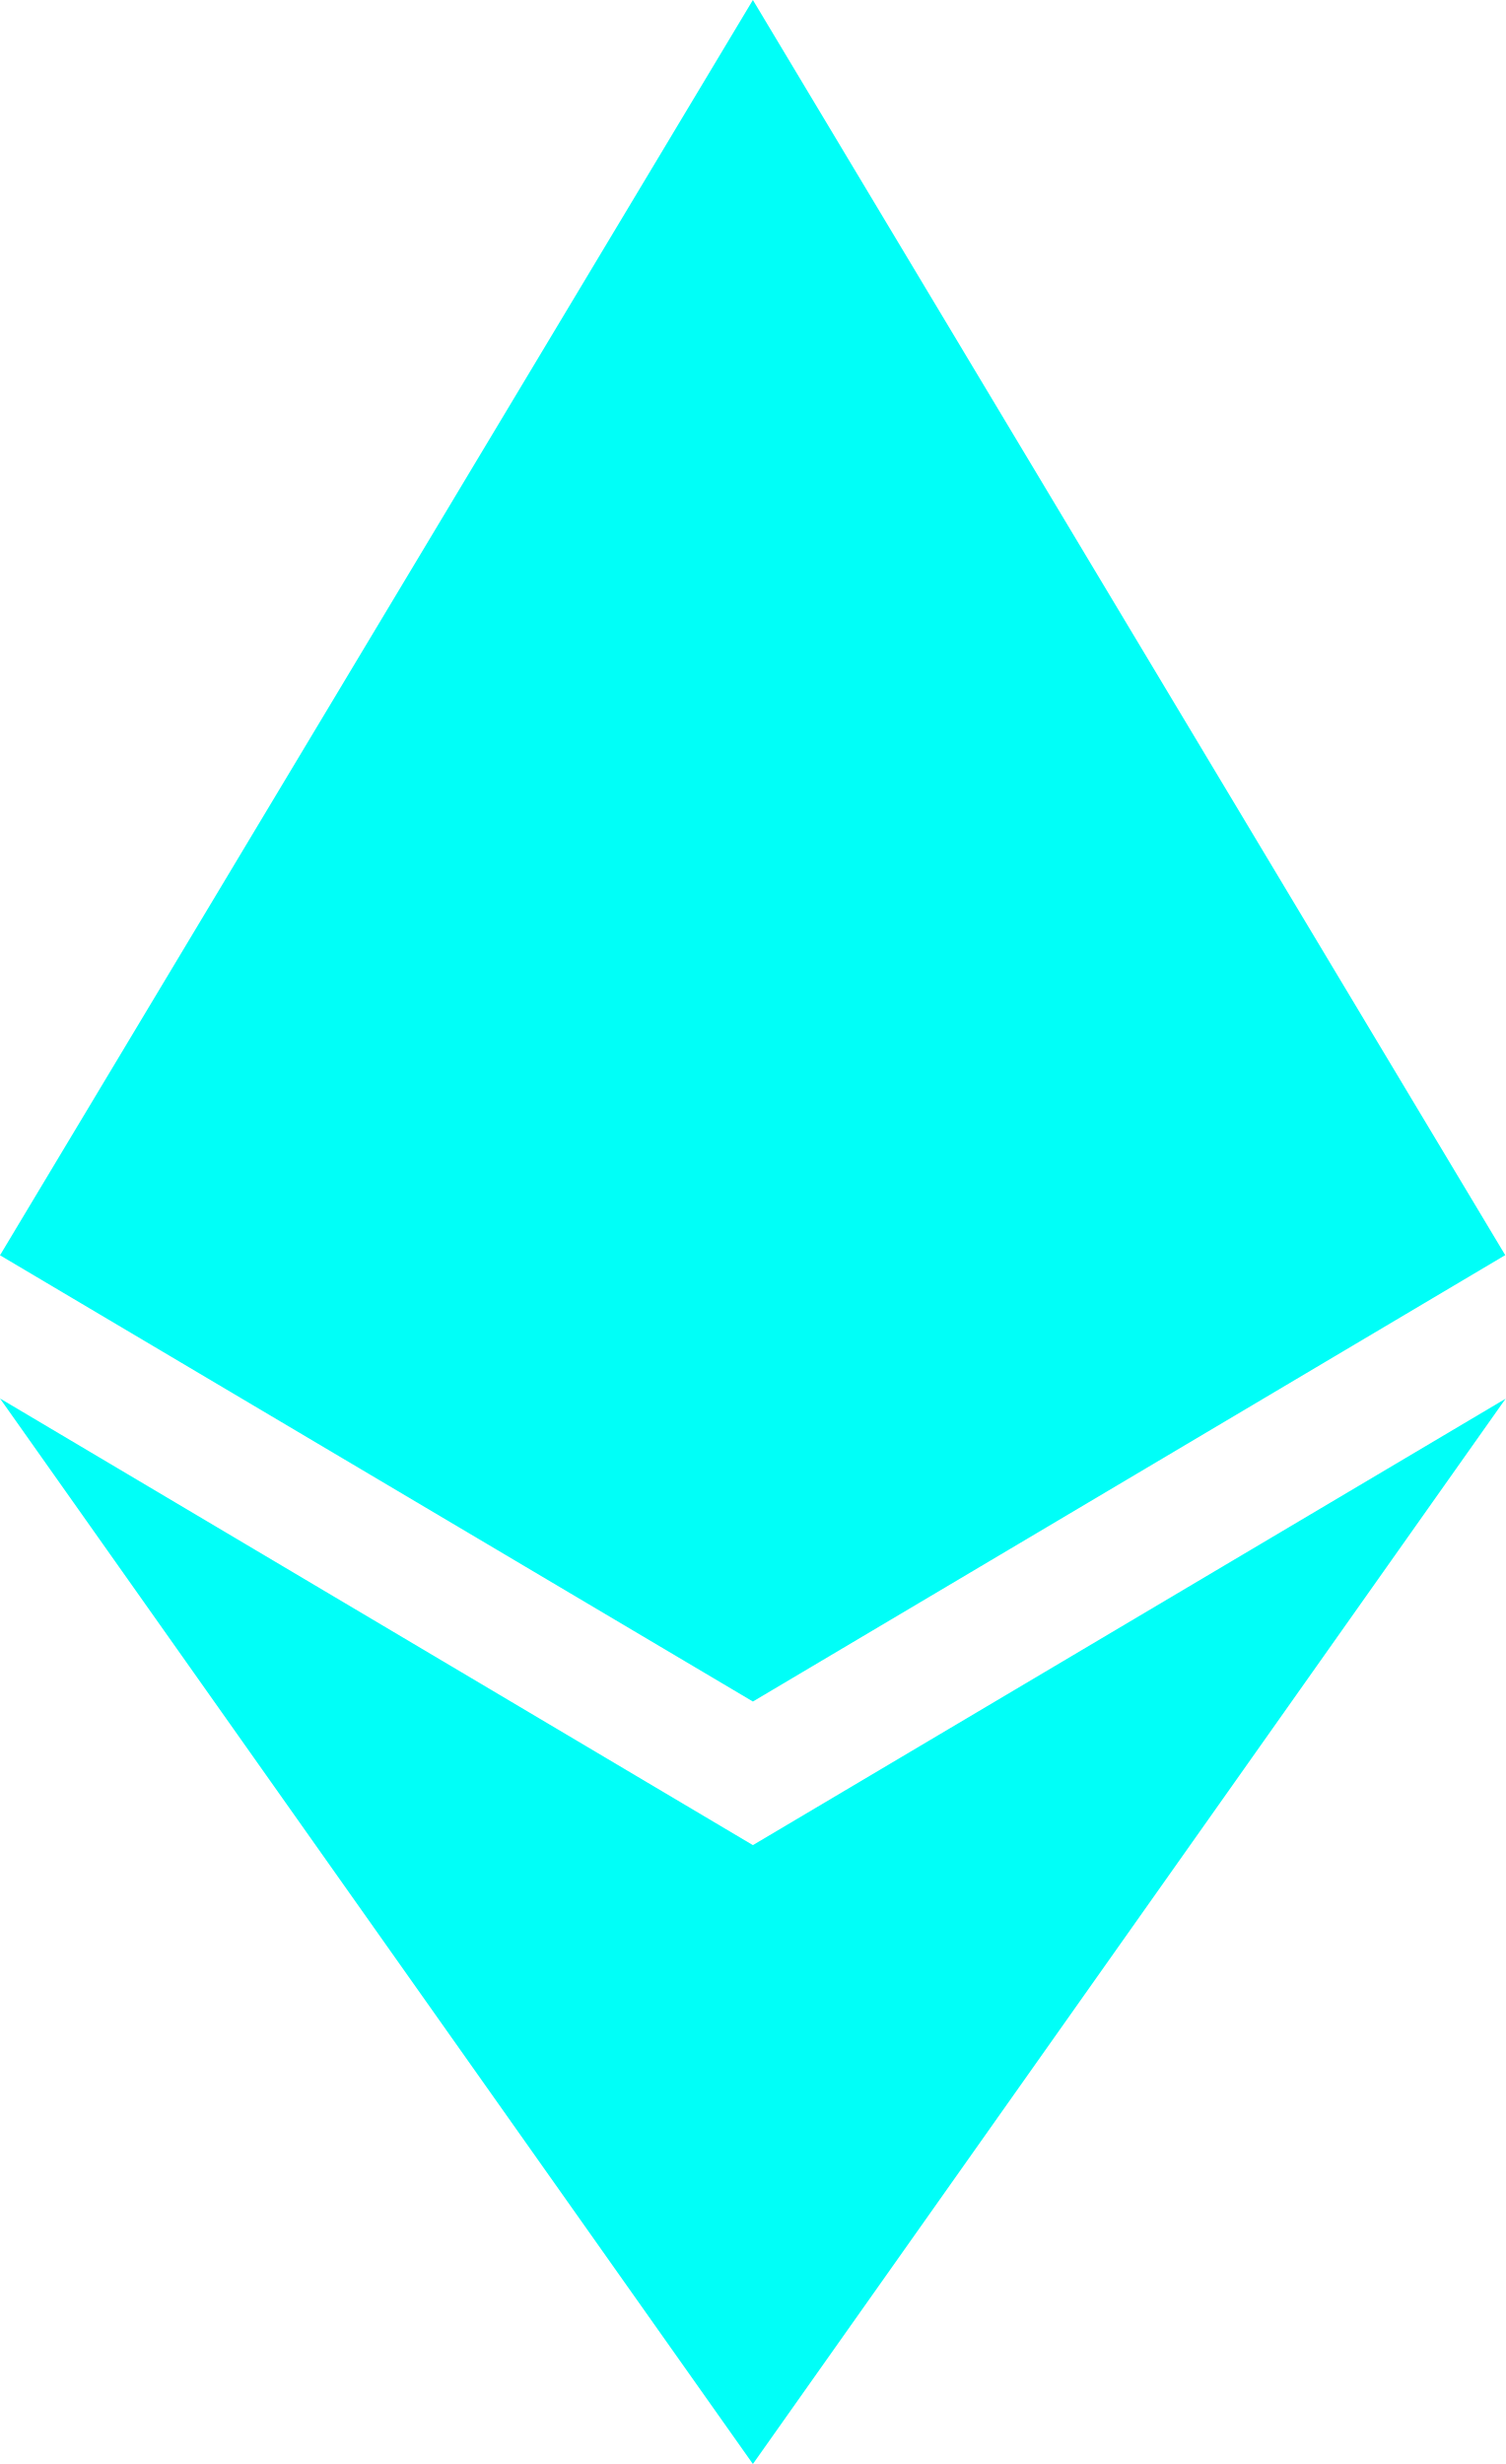
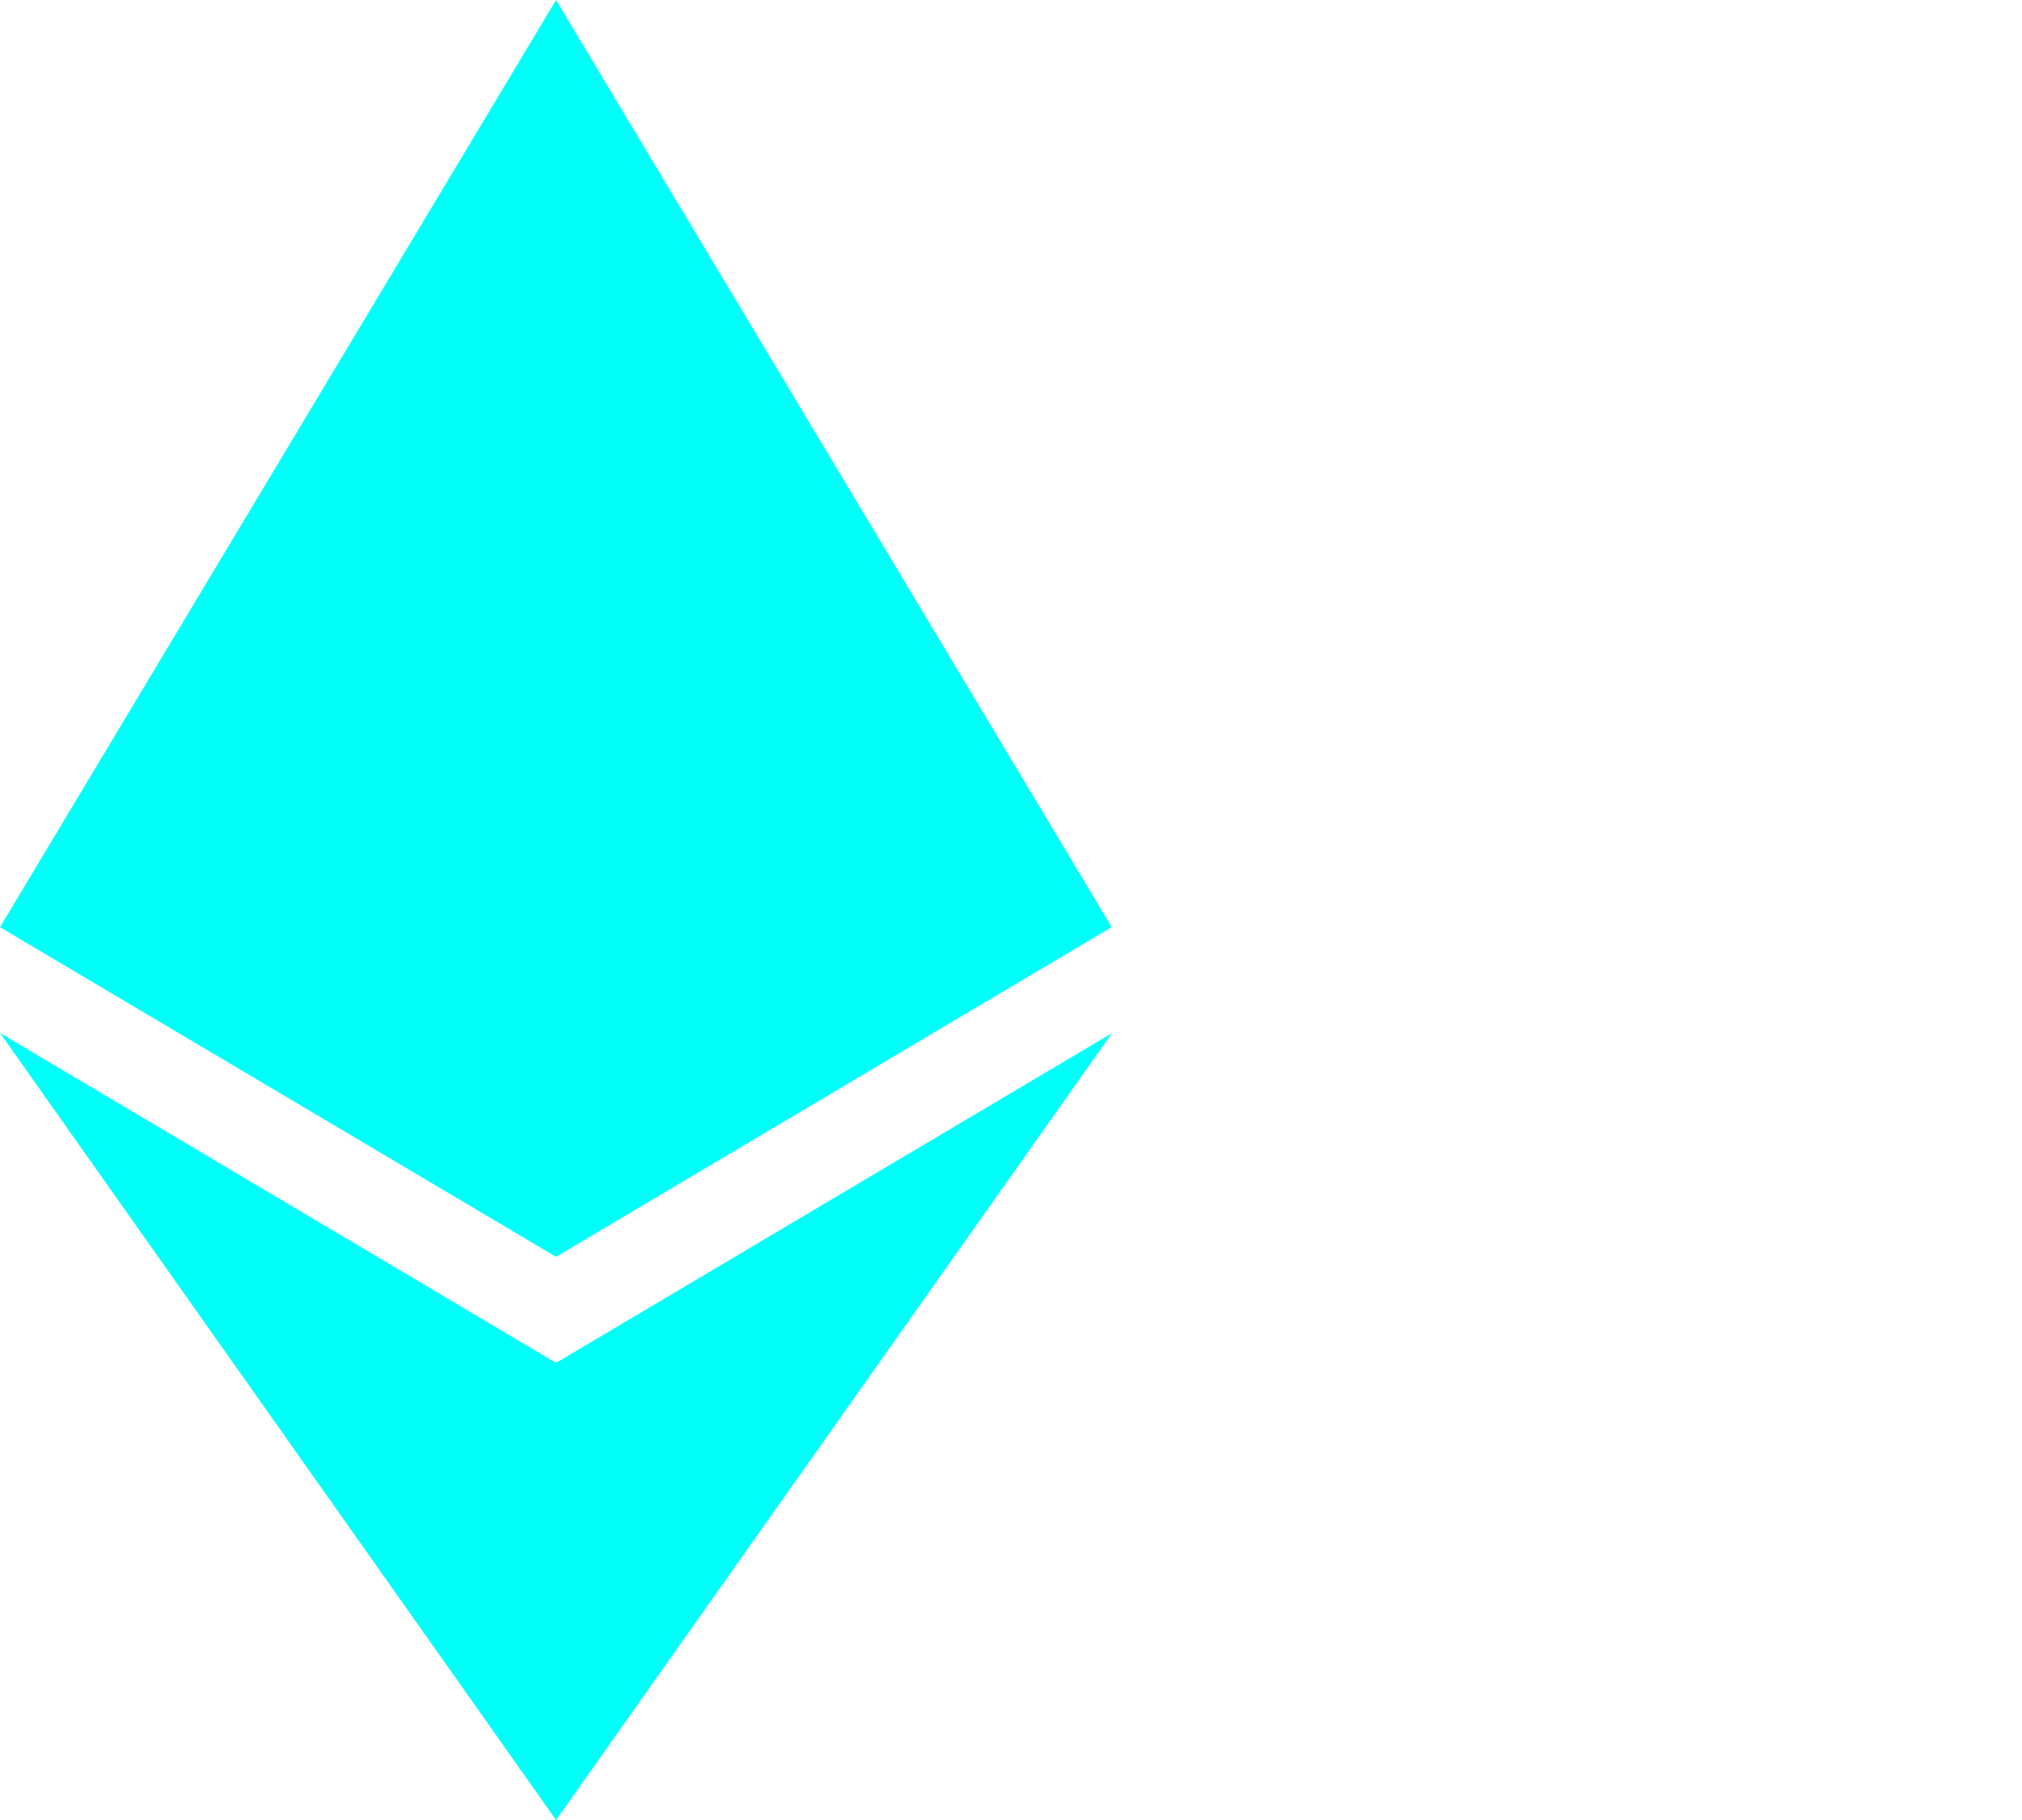
- <svg xmlns="http://www.w3.org/2000/svg" width="11" height="18">
+ <svg xmlns="http://www.w3.org/2000/svg" width="20" height="18">
  <path d="M11 10.216 5.5 18 0 10.216l5.5 3.263 5.5-3.262ZM5.5 0l5.496 9.169L5.5 12.43 0 9.17 5.5 0Z" fill="#00FFF8" />
</svg>
